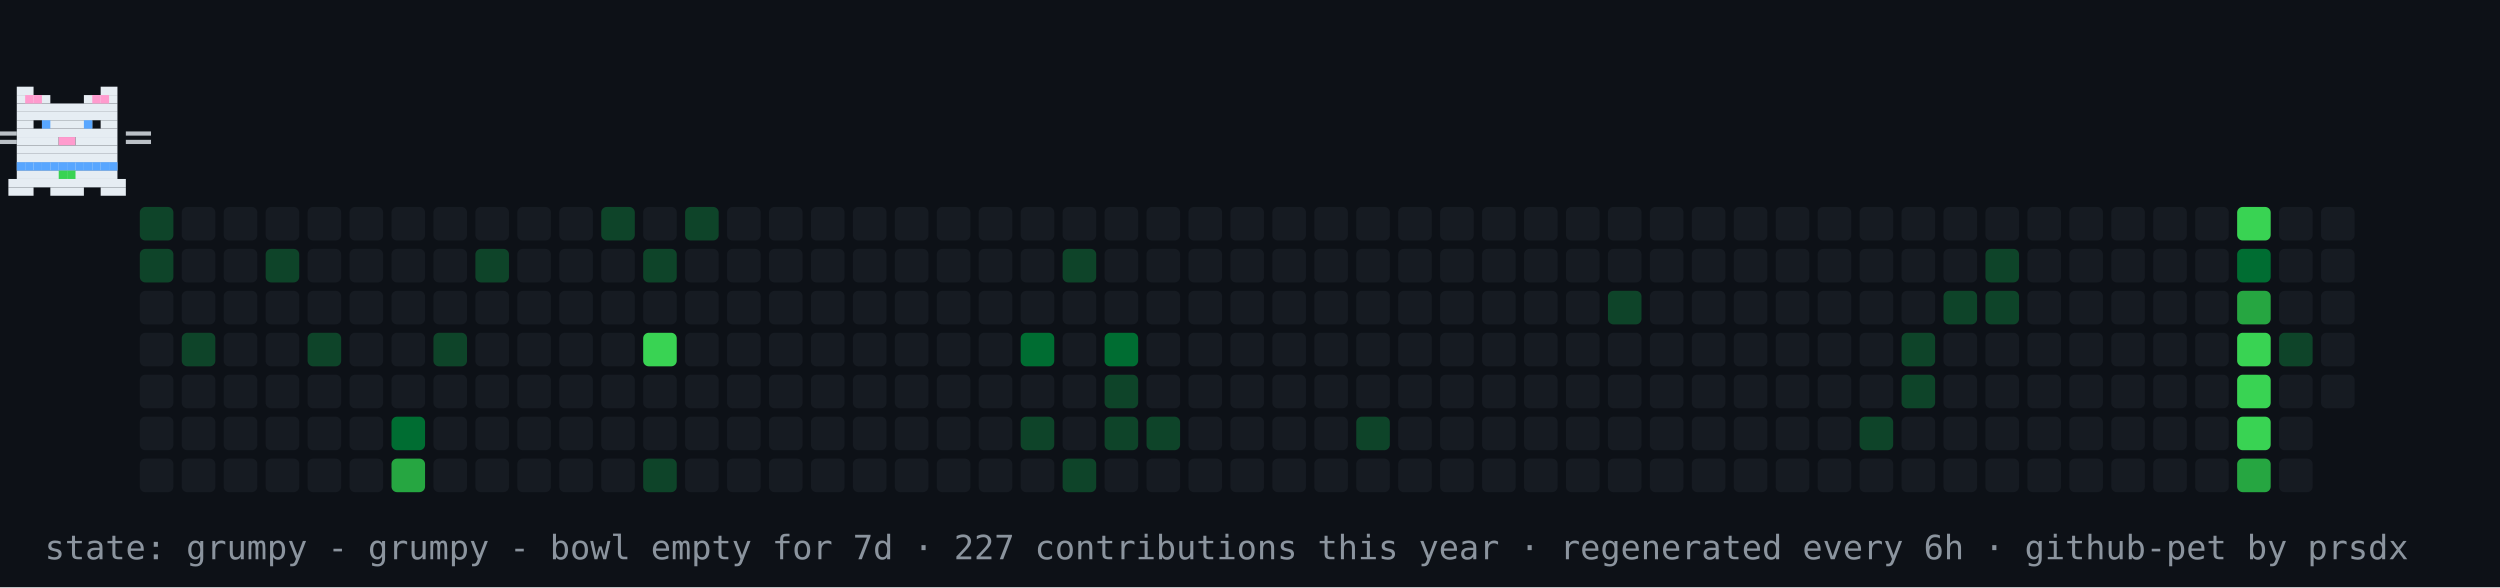
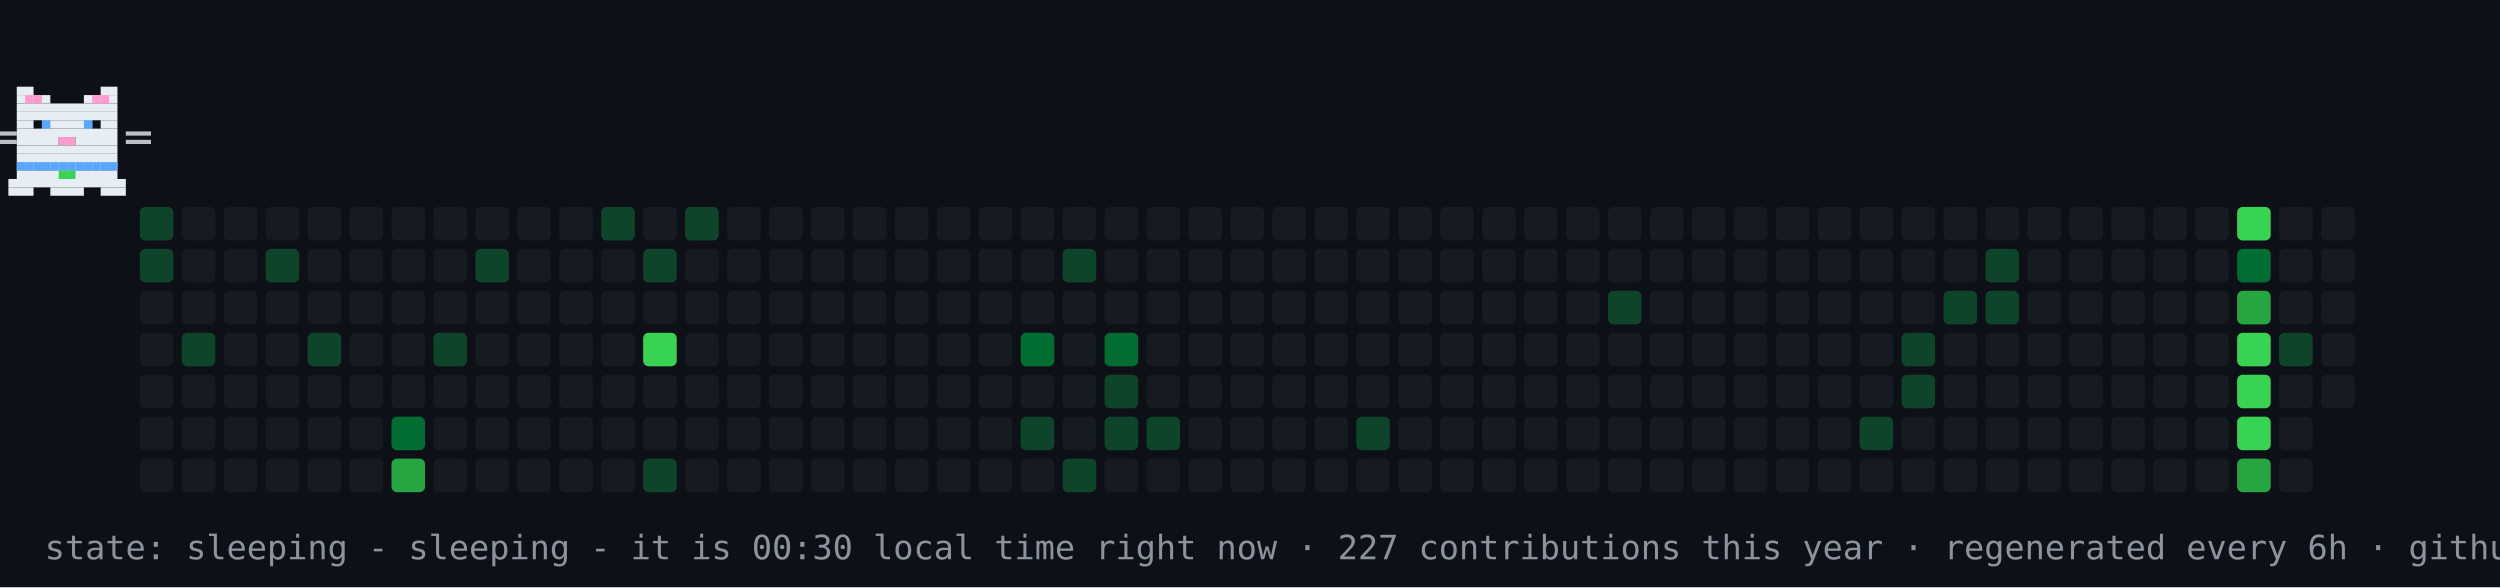
- <svg xmlns="http://www.w3.org/2000/svg" width="894" height="210" viewBox="0 0 894 210" role="img" aria-label="contribution graph cat: grumpy">
+ <svg xmlns="http://www.w3.org/2000/svg" width="894" height="210" viewBox="0 0 894 210" role="img" aria-label="contribution graph cat: sleeping">
  <rect width="894" height="210" fill="#0d1117" />
  <rect x="50" y="74" width="12" height="12" rx="2" fill="#0e4429" />
  <rect x="50" y="89" width="12" height="12" rx="2" fill="#0e4429" />
  <rect x="50" y="104" width="12" height="12" rx="2" fill="#161b22" />
  <rect x="50" y="119" width="12" height="12" rx="2" fill="#161b22" />
  <rect x="50" y="134" width="12" height="12" rx="2" fill="#161b22" />
  <rect x="50" y="149" width="12" height="12" rx="2" fill="#161b22" />
  <rect x="50" y="164" width="12" height="12" rx="2" fill="#161b22" />
  <rect x="65" y="74" width="12" height="12" rx="2" fill="#161b22" />
  <rect x="65" y="89" width="12" height="12" rx="2" fill="#161b22" />
  <rect x="65" y="104" width="12" height="12" rx="2" fill="#161b22" />
  <rect x="65" y="119" width="12" height="12" rx="2" fill="#0e4429" />
  <rect x="65" y="134" width="12" height="12" rx="2" fill="#161b22" />
  <rect x="65" y="149" width="12" height="12" rx="2" fill="#161b22" />
  <rect x="65" y="164" width="12" height="12" rx="2" fill="#161b22" />
  <rect x="80" y="74" width="12" height="12" rx="2" fill="#161b22" />
  <rect x="80" y="89" width="12" height="12" rx="2" fill="#161b22" />
  <rect x="80" y="104" width="12" height="12" rx="2" fill="#161b22" />
  <rect x="80" y="119" width="12" height="12" rx="2" fill="#161b22" />
  <rect x="80" y="134" width="12" height="12" rx="2" fill="#161b22" />
  <rect x="80" y="149" width="12" height="12" rx="2" fill="#161b22" />
  <rect x="80" y="164" width="12" height="12" rx="2" fill="#161b22" />
  <rect x="95" y="74" width="12" height="12" rx="2" fill="#161b22" />
  <rect x="95" y="89" width="12" height="12" rx="2" fill="#0e4429" />
  <rect x="95" y="104" width="12" height="12" rx="2" fill="#161b22" />
  <rect x="95" y="119" width="12" height="12" rx="2" fill="#161b22" />
  <rect x="95" y="134" width="12" height="12" rx="2" fill="#161b22" />
  <rect x="95" y="149" width="12" height="12" rx="2" fill="#161b22" />
  <rect x="95" y="164" width="12" height="12" rx="2" fill="#161b22" />
  <rect x="110" y="74" width="12" height="12" rx="2" fill="#161b22" />
  <rect x="110" y="89" width="12" height="12" rx="2" fill="#161b22" />
  <rect x="110" y="104" width="12" height="12" rx="2" fill="#161b22" />
  <rect x="110" y="119" width="12" height="12" rx="2" fill="#0e4429" />
  <rect x="110" y="134" width="12" height="12" rx="2" fill="#161b22" />
  <rect x="110" y="149" width="12" height="12" rx="2" fill="#161b22" />
  <rect x="110" y="164" width="12" height="12" rx="2" fill="#161b22" />
  <rect x="125" y="74" width="12" height="12" rx="2" fill="#161b22" />
  <rect x="125" y="89" width="12" height="12" rx="2" fill="#161b22" />
  <rect x="125" y="104" width="12" height="12" rx="2" fill="#161b22" />
  <rect x="125" y="119" width="12" height="12" rx="2" fill="#161b22" />
  <rect x="125" y="134" width="12" height="12" rx="2" fill="#161b22" />
  <rect x="125" y="149" width="12" height="12" rx="2" fill="#161b22" />
  <rect x="125" y="164" width="12" height="12" rx="2" fill="#161b22" />
  <rect x="140" y="74" width="12" height="12" rx="2" fill="#161b22" />
  <rect x="140" y="89" width="12" height="12" rx="2" fill="#161b22" />
  <rect x="140" y="104" width="12" height="12" rx="2" fill="#161b22" />
  <rect x="140" y="119" width="12" height="12" rx="2" fill="#161b22" />
  <rect x="140" y="134" width="12" height="12" rx="2" fill="#161b22" />
  <rect x="140" y="149" width="12" height="12" rx="2" fill="#006d32" />
  <rect x="140" y="164" width="12" height="12" rx="2" fill="#26a641" />
  <rect x="155" y="74" width="12" height="12" rx="2" fill="#161b22" />
  <rect x="155" y="89" width="12" height="12" rx="2" fill="#161b22" />
  <rect x="155" y="104" width="12" height="12" rx="2" fill="#161b22" />
  <rect x="155" y="119" width="12" height="12" rx="2" fill="#0e4429" />
  <rect x="155" y="134" width="12" height="12" rx="2" fill="#161b22" />
  <rect x="155" y="149" width="12" height="12" rx="2" fill="#161b22" />
  <rect x="155" y="164" width="12" height="12" rx="2" fill="#161b22" />
  <rect x="170" y="74" width="12" height="12" rx="2" fill="#161b22" />
  <rect x="170" y="89" width="12" height="12" rx="2" fill="#0e4429" />
  <rect x="170" y="104" width="12" height="12" rx="2" fill="#161b22" />
  <rect x="170" y="119" width="12" height="12" rx="2" fill="#161b22" />
  <rect x="170" y="134" width="12" height="12" rx="2" fill="#161b22" />
  <rect x="170" y="149" width="12" height="12" rx="2" fill="#161b22" />
  <rect x="170" y="164" width="12" height="12" rx="2" fill="#161b22" />
  <rect x="185" y="74" width="12" height="12" rx="2" fill="#161b22" />
  <rect x="185" y="89" width="12" height="12" rx="2" fill="#161b22" />
  <rect x="185" y="104" width="12" height="12" rx="2" fill="#161b22" />
  <rect x="185" y="119" width="12" height="12" rx="2" fill="#161b22" />
  <rect x="185" y="134" width="12" height="12" rx="2" fill="#161b22" />
  <rect x="185" y="149" width="12" height="12" rx="2" fill="#161b22" />
  <rect x="185" y="164" width="12" height="12" rx="2" fill="#161b22" />
  <rect x="200" y="74" width="12" height="12" rx="2" fill="#161b22" />
  <rect x="200" y="89" width="12" height="12" rx="2" fill="#161b22" />
  <rect x="200" y="104" width="12" height="12" rx="2" fill="#161b22" />
  <rect x="200" y="119" width="12" height="12" rx="2" fill="#161b22" />
  <rect x="200" y="134" width="12" height="12" rx="2" fill="#161b22" />
  <rect x="200" y="149" width="12" height="12" rx="2" fill="#161b22" />
  <rect x="200" y="164" width="12" height="12" rx="2" fill="#161b22" />
  <rect x="215" y="74" width="12" height="12" rx="2" fill="#0e4429" />
  <rect x="215" y="89" width="12" height="12" rx="2" fill="#161b22" />
  <rect x="215" y="104" width="12" height="12" rx="2" fill="#161b22" />
  <rect x="215" y="119" width="12" height="12" rx="2" fill="#161b22" />
  <rect x="215" y="134" width="12" height="12" rx="2" fill="#161b22" />
  <rect x="215" y="149" width="12" height="12" rx="2" fill="#161b22" />
  <rect x="215" y="164" width="12" height="12" rx="2" fill="#161b22" />
  <rect x="230" y="74" width="12" height="12" rx="2" fill="#161b22" />
  <rect x="230" y="89" width="12" height="12" rx="2" fill="#0e4429" />
  <rect x="230" y="104" width="12" height="12" rx="2" fill="#161b22" />
  <rect x="230" y="119" width="12" height="12" rx="2" fill="#39d353" />
  <rect x="230" y="134" width="12" height="12" rx="2" fill="#161b22" />
  <rect x="230" y="149" width="12" height="12" rx="2" fill="#161b22" />
  <rect x="230" y="164" width="12" height="12" rx="2" fill="#0e4429" />
  <rect x="245" y="74" width="12" height="12" rx="2" fill="#0e4429" />
  <rect x="245" y="89" width="12" height="12" rx="2" fill="#161b22" />
  <rect x="245" y="104" width="12" height="12" rx="2" fill="#161b22" />
  <rect x="245" y="119" width="12" height="12" rx="2" fill="#161b22" />
  <rect x="245" y="134" width="12" height="12" rx="2" fill="#161b22" />
  <rect x="245" y="149" width="12" height="12" rx="2" fill="#161b22" />
  <rect x="245" y="164" width="12" height="12" rx="2" fill="#161b22" />
  <rect x="260" y="74" width="12" height="12" rx="2" fill="#161b22" />
  <rect x="260" y="89" width="12" height="12" rx="2" fill="#161b22" />
  <rect x="260" y="104" width="12" height="12" rx="2" fill="#161b22" />
  <rect x="260" y="119" width="12" height="12" rx="2" fill="#161b22" />
  <rect x="260" y="134" width="12" height="12" rx="2" fill="#161b22" />
  <rect x="260" y="149" width="12" height="12" rx="2" fill="#161b22" />
  <rect x="260" y="164" width="12" height="12" rx="2" fill="#161b22" />
  <rect x="275" y="74" width="12" height="12" rx="2" fill="#161b22" />
  <rect x="275" y="89" width="12" height="12" rx="2" fill="#161b22" />
  <rect x="275" y="104" width="12" height="12" rx="2" fill="#161b22" />
  <rect x="275" y="119" width="12" height="12" rx="2" fill="#161b22" />
  <rect x="275" y="134" width="12" height="12" rx="2" fill="#161b22" />
  <rect x="275" y="149" width="12" height="12" rx="2" fill="#161b22" />
  <rect x="275" y="164" width="12" height="12" rx="2" fill="#161b22" />
  <rect x="290" y="74" width="12" height="12" rx="2" fill="#161b22" />
  <rect x="290" y="89" width="12" height="12" rx="2" fill="#161b22" />
  <rect x="290" y="104" width="12" height="12" rx="2" fill="#161b22" />
  <rect x="290" y="119" width="12" height="12" rx="2" fill="#161b22" />
  <rect x="290" y="134" width="12" height="12" rx="2" fill="#161b22" />
  <rect x="290" y="149" width="12" height="12" rx="2" fill="#161b22" />
  <rect x="290" y="164" width="12" height="12" rx="2" fill="#161b22" />
  <rect x="305" y="74" width="12" height="12" rx="2" fill="#161b22" />
  <rect x="305" y="89" width="12" height="12" rx="2" fill="#161b22" />
  <rect x="305" y="104" width="12" height="12" rx="2" fill="#161b22" />
  <rect x="305" y="119" width="12" height="12" rx="2" fill="#161b22" />
  <rect x="305" y="134" width="12" height="12" rx="2" fill="#161b22" />
  <rect x="305" y="149" width="12" height="12" rx="2" fill="#161b22" />
  <rect x="305" y="164" width="12" height="12" rx="2" fill="#161b22" />
  <rect x="320" y="74" width="12" height="12" rx="2" fill="#161b22" />
  <rect x="320" y="89" width="12" height="12" rx="2" fill="#161b22" />
  <rect x="320" y="104" width="12" height="12" rx="2" fill="#161b22" />
  <rect x="320" y="119" width="12" height="12" rx="2" fill="#161b22" />
  <rect x="320" y="134" width="12" height="12" rx="2" fill="#161b22" />
  <rect x="320" y="149" width="12" height="12" rx="2" fill="#161b22" />
  <rect x="320" y="164" width="12" height="12" rx="2" fill="#161b22" />
  <rect x="335" y="74" width="12" height="12" rx="2" fill="#161b22" />
  <rect x="335" y="89" width="12" height="12" rx="2" fill="#161b22" />
  <rect x="335" y="104" width="12" height="12" rx="2" fill="#161b22" />
  <rect x="335" y="119" width="12" height="12" rx="2" fill="#161b22" />
  <rect x="335" y="134" width="12" height="12" rx="2" fill="#161b22" />
  <rect x="335" y="149" width="12" height="12" rx="2" fill="#161b22" />
  <rect x="335" y="164" width="12" height="12" rx="2" fill="#161b22" />
  <rect x="350" y="74" width="12" height="12" rx="2" fill="#161b22" />
  <rect x="350" y="89" width="12" height="12" rx="2" fill="#161b22" />
  <rect x="350" y="104" width="12" height="12" rx="2" fill="#161b22" />
  <rect x="350" y="119" width="12" height="12" rx="2" fill="#161b22" />
  <rect x="350" y="134" width="12" height="12" rx="2" fill="#161b22" />
  <rect x="350" y="149" width="12" height="12" rx="2" fill="#161b22" />
  <rect x="350" y="164" width="12" height="12" rx="2" fill="#161b22" />
  <rect x="365" y="74" width="12" height="12" rx="2" fill="#161b22" />
  <rect x="365" y="89" width="12" height="12" rx="2" fill="#161b22" />
  <rect x="365" y="104" width="12" height="12" rx="2" fill="#161b22" />
  <rect x="365" y="119" width="12" height="12" rx="2" fill="#006d32" />
  <rect x="365" y="134" width="12" height="12" rx="2" fill="#161b22" />
  <rect x="365" y="149" width="12" height="12" rx="2" fill="#0e4429" />
  <rect x="365" y="164" width="12" height="12" rx="2" fill="#161b22" />
  <rect x="380" y="74" width="12" height="12" rx="2" fill="#161b22" />
  <rect x="380" y="89" width="12" height="12" rx="2" fill="#0e4429" />
  <rect x="380" y="104" width="12" height="12" rx="2" fill="#161b22" />
  <rect x="380" y="119" width="12" height="12" rx="2" fill="#161b22" />
  <rect x="380" y="134" width="12" height="12" rx="2" fill="#161b22" />
  <rect x="380" y="149" width="12" height="12" rx="2" fill="#161b22" />
  <rect x="380" y="164" width="12" height="12" rx="2" fill="#0e4429" />
  <rect x="395" y="74" width="12" height="12" rx="2" fill="#161b22" />
  <rect x="395" y="89" width="12" height="12" rx="2" fill="#161b22" />
  <rect x="395" y="104" width="12" height="12" rx="2" fill="#161b22" />
  <rect x="395" y="119" width="12" height="12" rx="2" fill="#006d32" />
  <rect x="395" y="134" width="12" height="12" rx="2" fill="#0e4429" />
  <rect x="395" y="149" width="12" height="12" rx="2" fill="#0e4429" />
  <rect x="395" y="164" width="12" height="12" rx="2" fill="#161b22" />
  <rect x="410" y="74" width="12" height="12" rx="2" fill="#161b22" />
  <rect x="410" y="89" width="12" height="12" rx="2" fill="#161b22" />
  <rect x="410" y="104" width="12" height="12" rx="2" fill="#161b22" />
  <rect x="410" y="119" width="12" height="12" rx="2" fill="#161b22" />
  <rect x="410" y="134" width="12" height="12" rx="2" fill="#161b22" />
  <rect x="410" y="149" width="12" height="12" rx="2" fill="#0e4429" />
  <rect x="410" y="164" width="12" height="12" rx="2" fill="#161b22" />
  <rect x="425" y="74" width="12" height="12" rx="2" fill="#161b22" />
  <rect x="425" y="89" width="12" height="12" rx="2" fill="#161b22" />
  <rect x="425" y="104" width="12" height="12" rx="2" fill="#161b22" />
  <rect x="425" y="119" width="12" height="12" rx="2" fill="#161b22" />
  <rect x="425" y="134" width="12" height="12" rx="2" fill="#161b22" />
  <rect x="425" y="149" width="12" height="12" rx="2" fill="#161b22" />
  <rect x="425" y="164" width="12" height="12" rx="2" fill="#161b22" />
  <rect x="440" y="74" width="12" height="12" rx="2" fill="#161b22" />
  <rect x="440" y="89" width="12" height="12" rx="2" fill="#161b22" />
  <rect x="440" y="104" width="12" height="12" rx="2" fill="#161b22" />
  <rect x="440" y="119" width="12" height="12" rx="2" fill="#161b22" />
  <rect x="440" y="134" width="12" height="12" rx="2" fill="#161b22" />
  <rect x="440" y="149" width="12" height="12" rx="2" fill="#161b22" />
  <rect x="440" y="164" width="12" height="12" rx="2" fill="#161b22" />
  <rect x="455" y="74" width="12" height="12" rx="2" fill="#161b22" />
  <rect x="455" y="89" width="12" height="12" rx="2" fill="#161b22" />
  <rect x="455" y="104" width="12" height="12" rx="2" fill="#161b22" />
  <rect x="455" y="119" width="12" height="12" rx="2" fill="#161b22" />
  <rect x="455" y="134" width="12" height="12" rx="2" fill="#161b22" />
  <rect x="455" y="149" width="12" height="12" rx="2" fill="#161b22" />
  <rect x="455" y="164" width="12" height="12" rx="2" fill="#161b22" />
  <rect x="470" y="74" width="12" height="12" rx="2" fill="#161b22" />
  <rect x="470" y="89" width="12" height="12" rx="2" fill="#161b22" />
  <rect x="470" y="104" width="12" height="12" rx="2" fill="#161b22" />
  <rect x="470" y="119" width="12" height="12" rx="2" fill="#161b22" />
  <rect x="470" y="134" width="12" height="12" rx="2" fill="#161b22" />
  <rect x="470" y="149" width="12" height="12" rx="2" fill="#161b22" />
  <rect x="470" y="164" width="12" height="12" rx="2" fill="#161b22" />
  <rect x="485" y="74" width="12" height="12" rx="2" fill="#161b22" />
  <rect x="485" y="89" width="12" height="12" rx="2" fill="#161b22" />
  <rect x="485" y="104" width="12" height="12" rx="2" fill="#161b22" />
  <rect x="485" y="119" width="12" height="12" rx="2" fill="#161b22" />
  <rect x="485" y="134" width="12" height="12" rx="2" fill="#161b22" />
  <rect x="485" y="149" width="12" height="12" rx="2" fill="#0e4429" />
  <rect x="485" y="164" width="12" height="12" rx="2" fill="#161b22" />
  <rect x="500" y="74" width="12" height="12" rx="2" fill="#161b22" />
  <rect x="500" y="89" width="12" height="12" rx="2" fill="#161b22" />
  <rect x="500" y="104" width="12" height="12" rx="2" fill="#161b22" />
  <rect x="500" y="119" width="12" height="12" rx="2" fill="#161b22" />
  <rect x="500" y="134" width="12" height="12" rx="2" fill="#161b22" />
  <rect x="500" y="149" width="12" height="12" rx="2" fill="#161b22" />
  <rect x="500" y="164" width="12" height="12" rx="2" fill="#161b22" />
  <rect x="515" y="74" width="12" height="12" rx="2" fill="#161b22" />
  <rect x="515" y="89" width="12" height="12" rx="2" fill="#161b22" />
  <rect x="515" y="104" width="12" height="12" rx="2" fill="#161b22" />
  <rect x="515" y="119" width="12" height="12" rx="2" fill="#161b22" />
  <rect x="515" y="134" width="12" height="12" rx="2" fill="#161b22" />
  <rect x="515" y="149" width="12" height="12" rx="2" fill="#161b22" />
  <rect x="515" y="164" width="12" height="12" rx="2" fill="#161b22" />
  <rect x="530" y="74" width="12" height="12" rx="2" fill="#161b22" />
  <rect x="530" y="89" width="12" height="12" rx="2" fill="#161b22" />
  <rect x="530" y="104" width="12" height="12" rx="2" fill="#161b22" />
  <rect x="530" y="119" width="12" height="12" rx="2" fill="#161b22" />
  <rect x="530" y="134" width="12" height="12" rx="2" fill="#161b22" />
  <rect x="530" y="149" width="12" height="12" rx="2" fill="#161b22" />
  <rect x="530" y="164" width="12" height="12" rx="2" fill="#161b22" />
  <rect x="545" y="74" width="12" height="12" rx="2" fill="#161b22" />
  <rect x="545" y="89" width="12" height="12" rx="2" fill="#161b22" />
  <rect x="545" y="104" width="12" height="12" rx="2" fill="#161b22" />
  <rect x="545" y="119" width="12" height="12" rx="2" fill="#161b22" />
  <rect x="545" y="134" width="12" height="12" rx="2" fill="#161b22" />
  <rect x="545" y="149" width="12" height="12" rx="2" fill="#161b22" />
  <rect x="545" y="164" width="12" height="12" rx="2" fill="#161b22" />
  <rect x="560" y="74" width="12" height="12" rx="2" fill="#161b22" />
  <rect x="560" y="89" width="12" height="12" rx="2" fill="#161b22" />
  <rect x="560" y="104" width="12" height="12" rx="2" fill="#161b22" />
  <rect x="560" y="119" width="12" height="12" rx="2" fill="#161b22" />
  <rect x="560" y="134" width="12" height="12" rx="2" fill="#161b22" />
  <rect x="560" y="149" width="12" height="12" rx="2" fill="#161b22" />
  <rect x="560" y="164" width="12" height="12" rx="2" fill="#161b22" />
  <rect x="575" y="74" width="12" height="12" rx="2" fill="#161b22" />
  <rect x="575" y="89" width="12" height="12" rx="2" fill="#161b22" />
  <rect x="575" y="104" width="12" height="12" rx="2" fill="#0e4429" />
  <rect x="575" y="119" width="12" height="12" rx="2" fill="#161b22" />
  <rect x="575" y="134" width="12" height="12" rx="2" fill="#161b22" />
  <rect x="575" y="149" width="12" height="12" rx="2" fill="#161b22" />
  <rect x="575" y="164" width="12" height="12" rx="2" fill="#161b22" />
  <rect x="590" y="74" width="12" height="12" rx="2" fill="#161b22" />
  <rect x="590" y="89" width="12" height="12" rx="2" fill="#161b22" />
  <rect x="590" y="104" width="12" height="12" rx="2" fill="#161b22" />
  <rect x="590" y="119" width="12" height="12" rx="2" fill="#161b22" />
  <rect x="590" y="134" width="12" height="12" rx="2" fill="#161b22" />
  <rect x="590" y="149" width="12" height="12" rx="2" fill="#161b22" />
  <rect x="590" y="164" width="12" height="12" rx="2" fill="#161b22" />
  <rect x="605" y="74" width="12" height="12" rx="2" fill="#161b22" />
  <rect x="605" y="89" width="12" height="12" rx="2" fill="#161b22" />
  <rect x="605" y="104" width="12" height="12" rx="2" fill="#161b22" />
  <rect x="605" y="119" width="12" height="12" rx="2" fill="#161b22" />
  <rect x="605" y="134" width="12" height="12" rx="2" fill="#161b22" />
  <rect x="605" y="149" width="12" height="12" rx="2" fill="#161b22" />
  <rect x="605" y="164" width="12" height="12" rx="2" fill="#161b22" />
  <rect x="620" y="74" width="12" height="12" rx="2" fill="#161b22" />
  <rect x="620" y="89" width="12" height="12" rx="2" fill="#161b22" />
  <rect x="620" y="104" width="12" height="12" rx="2" fill="#161b22" />
  <rect x="620" y="119" width="12" height="12" rx="2" fill="#161b22" />
  <rect x="620" y="134" width="12" height="12" rx="2" fill="#161b22" />
  <rect x="620" y="149" width="12" height="12" rx="2" fill="#161b22" />
  <rect x="620" y="164" width="12" height="12" rx="2" fill="#161b22" />
  <rect x="635" y="74" width="12" height="12" rx="2" fill="#161b22" />
  <rect x="635" y="89" width="12" height="12" rx="2" fill="#161b22" />
  <rect x="635" y="104" width="12" height="12" rx="2" fill="#161b22" />
  <rect x="635" y="119" width="12" height="12" rx="2" fill="#161b22" />
  <rect x="635" y="134" width="12" height="12" rx="2" fill="#161b22" />
  <rect x="635" y="149" width="12" height="12" rx="2" fill="#161b22" />
  <rect x="635" y="164" width="12" height="12" rx="2" fill="#161b22" />
  <rect x="650" y="74" width="12" height="12" rx="2" fill="#161b22" />
  <rect x="650" y="89" width="12" height="12" rx="2" fill="#161b22" />
  <rect x="650" y="104" width="12" height="12" rx="2" fill="#161b22" />
  <rect x="650" y="119" width="12" height="12" rx="2" fill="#161b22" />
  <rect x="650" y="134" width="12" height="12" rx="2" fill="#161b22" />
  <rect x="650" y="149" width="12" height="12" rx="2" fill="#161b22" />
  <rect x="650" y="164" width="12" height="12" rx="2" fill="#161b22" />
  <rect x="665" y="74" width="12" height="12" rx="2" fill="#161b22" />
  <rect x="665" y="89" width="12" height="12" rx="2" fill="#161b22" />
  <rect x="665" y="104" width="12" height="12" rx="2" fill="#161b22" />
  <rect x="665" y="119" width="12" height="12" rx="2" fill="#161b22" />
  <rect x="665" y="134" width="12" height="12" rx="2" fill="#161b22" />
  <rect x="665" y="149" width="12" height="12" rx="2" fill="#0e4429" />
  <rect x="665" y="164" width="12" height="12" rx="2" fill="#161b22" />
  <rect x="680" y="74" width="12" height="12" rx="2" fill="#161b22" />
  <rect x="680" y="89" width="12" height="12" rx="2" fill="#161b22" />
  <rect x="680" y="104" width="12" height="12" rx="2" fill="#161b22" />
  <rect x="680" y="119" width="12" height="12" rx="2" fill="#0e4429" />
  <rect x="680" y="134" width="12" height="12" rx="2" fill="#0e4429" />
  <rect x="680" y="149" width="12" height="12" rx="2" fill="#161b22" />
  <rect x="680" y="164" width="12" height="12" rx="2" fill="#161b22" />
  <rect x="695" y="74" width="12" height="12" rx="2" fill="#161b22" />
  <rect x="695" y="89" width="12" height="12" rx="2" fill="#161b22" />
  <rect x="695" y="104" width="12" height="12" rx="2" fill="#0e4429" />
  <rect x="695" y="119" width="12" height="12" rx="2" fill="#161b22" />
  <rect x="695" y="134" width="12" height="12" rx="2" fill="#161b22" />
  <rect x="695" y="149" width="12" height="12" rx="2" fill="#161b22" />
  <rect x="695" y="164" width="12" height="12" rx="2" fill="#161b22" />
  <rect x="710" y="74" width="12" height="12" rx="2" fill="#161b22" />
  <rect x="710" y="89" width="12" height="12" rx="2" fill="#0e4429" />
  <rect x="710" y="104" width="12" height="12" rx="2" fill="#0e4429" />
  <rect x="710" y="119" width="12" height="12" rx="2" fill="#161b22" />
  <rect x="710" y="134" width="12" height="12" rx="2" fill="#161b22" />
  <rect x="710" y="149" width="12" height="12" rx="2" fill="#161b22" />
  <rect x="710" y="164" width="12" height="12" rx="2" fill="#161b22" />
  <rect x="725" y="74" width="12" height="12" rx="2" fill="#161b22" />
  <rect x="725" y="89" width="12" height="12" rx="2" fill="#161b22" />
  <rect x="725" y="104" width="12" height="12" rx="2" fill="#161b22" />
  <rect x="725" y="119" width="12" height="12" rx="2" fill="#161b22" />
  <rect x="725" y="134" width="12" height="12" rx="2" fill="#161b22" />
  <rect x="725" y="149" width="12" height="12" rx="2" fill="#161b22" />
  <rect x="725" y="164" width="12" height="12" rx="2" fill="#161b22" />
  <rect x="740" y="74" width="12" height="12" rx="2" fill="#161b22" />
  <rect x="740" y="89" width="12" height="12" rx="2" fill="#161b22" />
  <rect x="740" y="104" width="12" height="12" rx="2" fill="#161b22" />
  <rect x="740" y="119" width="12" height="12" rx="2" fill="#161b22" />
  <rect x="740" y="134" width="12" height="12" rx="2" fill="#161b22" />
  <rect x="740" y="149" width="12" height="12" rx="2" fill="#161b22" />
  <rect x="740" y="164" width="12" height="12" rx="2" fill="#161b22" />
  <rect x="755" y="74" width="12" height="12" rx="2" fill="#161b22" />
  <rect x="755" y="89" width="12" height="12" rx="2" fill="#161b22" />
  <rect x="755" y="104" width="12" height="12" rx="2" fill="#161b22" />
  <rect x="755" y="119" width="12" height="12" rx="2" fill="#161b22" />
  <rect x="755" y="134" width="12" height="12" rx="2" fill="#161b22" />
  <rect x="755" y="149" width="12" height="12" rx="2" fill="#161b22" />
  <rect x="755" y="164" width="12" height="12" rx="2" fill="#161b22" />
  <rect x="770" y="74" width="12" height="12" rx="2" fill="#161b22" />
  <rect x="770" y="89" width="12" height="12" rx="2" fill="#161b22" />
  <rect x="770" y="104" width="12" height="12" rx="2" fill="#161b22" />
  <rect x="770" y="119" width="12" height="12" rx="2" fill="#161b22" />
  <rect x="770" y="134" width="12" height="12" rx="2" fill="#161b22" />
  <rect x="770" y="149" width="12" height="12" rx="2" fill="#161b22" />
  <rect x="770" y="164" width="12" height="12" rx="2" fill="#161b22" />
  <rect x="785" y="74" width="12" height="12" rx="2" fill="#161b22" />
  <rect x="785" y="89" width="12" height="12" rx="2" fill="#161b22" />
  <rect x="785" y="104" width="12" height="12" rx="2" fill="#161b22" />
  <rect x="785" y="119" width="12" height="12" rx="2" fill="#161b22" />
  <rect x="785" y="134" width="12" height="12" rx="2" fill="#161b22" />
  <rect x="785" y="149" width="12" height="12" rx="2" fill="#161b22" />
  <rect x="785" y="164" width="12" height="12" rx="2" fill="#161b22" />
  <rect x="800" y="74" width="12" height="12" rx="2" fill="#39d353" />
  <rect x="800" y="89" width="12" height="12" rx="2" fill="#006d32" />
  <rect x="800" y="104" width="12" height="12" rx="2" fill="#26a641" />
  <rect x="800" y="119" width="12" height="12" rx="2" fill="#39d353" />
  <rect x="800" y="134" width="12" height="12" rx="2" fill="#39d353" />
  <rect x="800" y="149" width="12" height="12" rx="2" fill="#39d353" />
  <rect x="800" y="164" width="12" height="12" rx="2" fill="#26a641" />
  <rect x="815" y="74" width="12" height="12" rx="2" fill="#161b22" />
  <rect x="815" y="89" width="12" height="12" rx="2" fill="#161b22" />
  <rect x="815" y="104" width="12" height="12" rx="2" fill="#161b22" />
  <rect x="815" y="119" width="12" height="12" rx="2" fill="#0e4429" />
  <rect x="815" y="134" width="12" height="12" rx="2" fill="#161b22" />
  <rect x="815" y="149" width="12" height="12" rx="2" fill="#161b22" />
  <rect x="815" y="164" width="12" height="12" rx="2" fill="#161b22" />
  <rect x="830" y="74" width="12" height="12" rx="2" fill="#161b22" />
  <rect x="830" y="89" width="12" height="12" rx="2" fill="#161b22" />
  <rect x="830" y="104" width="12" height="12" rx="2" fill="#161b22" />
  <rect x="830" y="119" width="12" height="12" rx="2" fill="#161b22" />
  <rect x="830" y="134" width="12" height="12" rx="2" fill="#161b22" />
  <g>
-     <animateTransform attributeName="transform" type="translate" values="50 0;791 0;791 0;50 0;50 0" keyTimes="0;0.45;0.5;0.95;1" dur="42s" repeatCount="indefinite" />
+     <animateTransform attributeName="transform" type="translate" values="50 0;791 0;791 0;50 0;50 0" keyTimes="0;0.45;0.5;0.95;1" dur="30s" repeatCount="indefinite" />
    <g>
      <animateTransform attributeName="transform" type="translate" values="0 0;0 -4;0 0" keyTimes="0;0.5;1" dur="0.9s" repeatCount="indefinite" />
      <rect x="6" y="31" width="6" height="3" fill="#e6edf3" />
      <rect x="36" y="31" width="6" height="3" fill="#e6edf3" />
      <rect x="6" y="34" width="12" height="3" fill="#e6edf3" />
      <rect x="30" y="34" width="12" height="3" fill="#e6edf3" />
      <rect x="6" y="37" width="36" height="3" fill="#e6edf3" />
      <rect x="6" y="40" width="36" height="3" fill="#e6edf3" />
      <rect x="6" y="43" width="6" height="3" fill="#e6edf3" />
      <rect x="15" y="43" width="18" height="3" fill="#e6edf3" />
      <rect x="36" y="43" width="6" height="3" fill="#e6edf3" />
      <rect x="6" y="46" width="36" height="3" fill="#e6edf3" />
      <rect x="6" y="49" width="15" height="3" fill="#e6edf3" />
      <rect x="21" y="49" width="6" height="3" fill="#ff9bce" />
      <rect x="27" y="49" width="15" height="3" fill="#e6edf3" />
      <rect x="6" y="52" width="36" height="3" fill="#e6edf3" />
      <rect x="6" y="55" width="36" height="3" fill="#e6edf3" />
      <rect x="6" y="58" width="36" height="3" fill="#e6edf3" />
      <rect x="6" y="61" width="36" height="3" fill="#e6edf3" />
      <rect x="3" y="64" width="42" height="3" fill="#e6edf3" />
      <rect x="3" y="67" width="9" height="3" fill="#e6edf3" />
      <rect x="18" y="67" width="12" height="3" fill="#e6edf3" />
      <rect x="36" y="67" width="9" height="3" fill="#e6edf3" />
      <rect x="9" y="34" width="3" height="3" fill="#ff9bce" />
      <rect x="12" y="34" width="3" height="3" fill="#ff9bce" />
      <rect x="33" y="34" width="3" height="3" fill="#ff9bce" />
      <rect x="36" y="34" width="3" height="3" fill="#ff9bce" />
      <rect x="6" y="58" width="3" height="3" fill="#58a6ff" />
      <rect x="9" y="58" width="3" height="3" fill="#58a6ff" />
      <rect x="12" y="58" width="3" height="3" fill="#58a6ff" />
      <rect x="15" y="58" width="3" height="3" fill="#58a6ff" />
      <rect x="18" y="58" width="3" height="3" fill="#58a6ff" />
      <rect x="21" y="58" width="3" height="3" fill="#58a6ff" />
      <rect x="24" y="58" width="3" height="3" fill="#58a6ff" />
      <rect x="27" y="58" width="3" height="3" fill="#58a6ff" />
      <rect x="30" y="58" width="3" height="3" fill="#58a6ff" />
      <rect x="33" y="58" width="3" height="3" fill="#58a6ff" />
      <rect x="36" y="58" width="3" height="3" fill="#58a6ff" />
      <rect x="39" y="58" width="3" height="3" fill="#58a6ff" />
      <rect x="21" y="61" width="3" height="3" fill="#39d353" />
      <rect x="24" y="61" width="3" height="3" fill="#39d353" />
      <rect x="-3" y="47" width="9" height="1.5" fill="#e6edf3" opacity="0.8" />
      <rect x="-3" y="50" width="9" height="1.5" fill="#e6edf3" opacity="0.8" />
      <rect x="45" y="47" width="9" height="1.5" fill="#e6edf3" opacity="0.8" />
      <rect x="45" y="50" width="9" height="1.5" fill="#e6edf3" opacity="0.8" />
      <g>
        <animate attributeName="opacity" values="1;0;1" keyTimes="0;0.96;1" calcMode="discrete" dur="4s" repeatCount="indefinite" />
        <rect x="15" y="43" width="3" height="3" fill="#58a6ff" />
        <rect x="30" y="43" width="3" height="3" fill="#58a6ff" />
      </g>
      <g opacity="0">
        <animate attributeName="opacity" values="0;1;0" keyTimes="0;0.96;1" calcMode="discrete" dur="4s" repeatCount="indefinite" />
        <rect x="15" y="43" width="6" height="3" fill="#0d1117" />
        <rect x="30" y="43" width="6" height="3" fill="#0d1117" />
      </g>
    </g>
  </g>
-   <text x="16" y="200" font-family="monospace" font-size="12" fill="#8b949e">state: grumpy - grumpy - bowl empty for 7d · 227 contributions this year · regenerated every 6h · github-pet by prsdx</text>
+   <text x="16" y="200" font-family="monospace" font-size="12" fill="#8b949e">state: sleeping - sleeping - it is 00:30 local time right now · 227 contributions this year · regenerated every 6h · github-pet by prsdx</text>
</svg>
